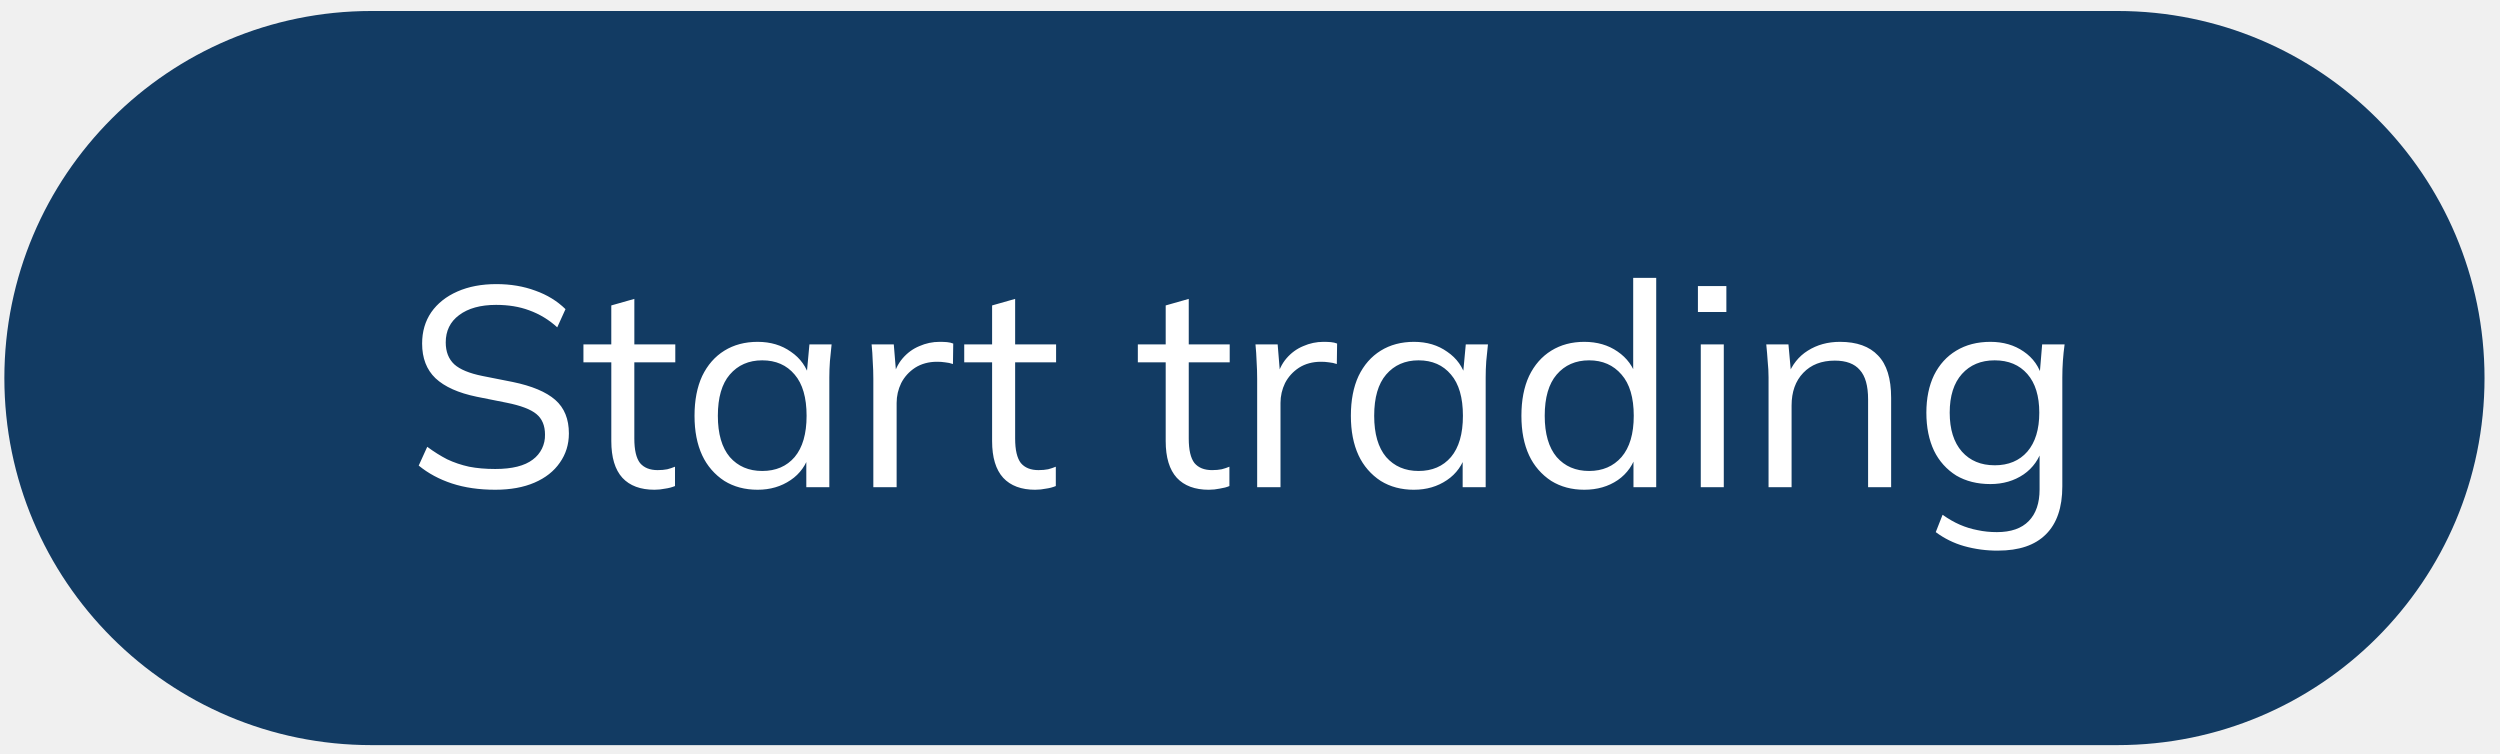
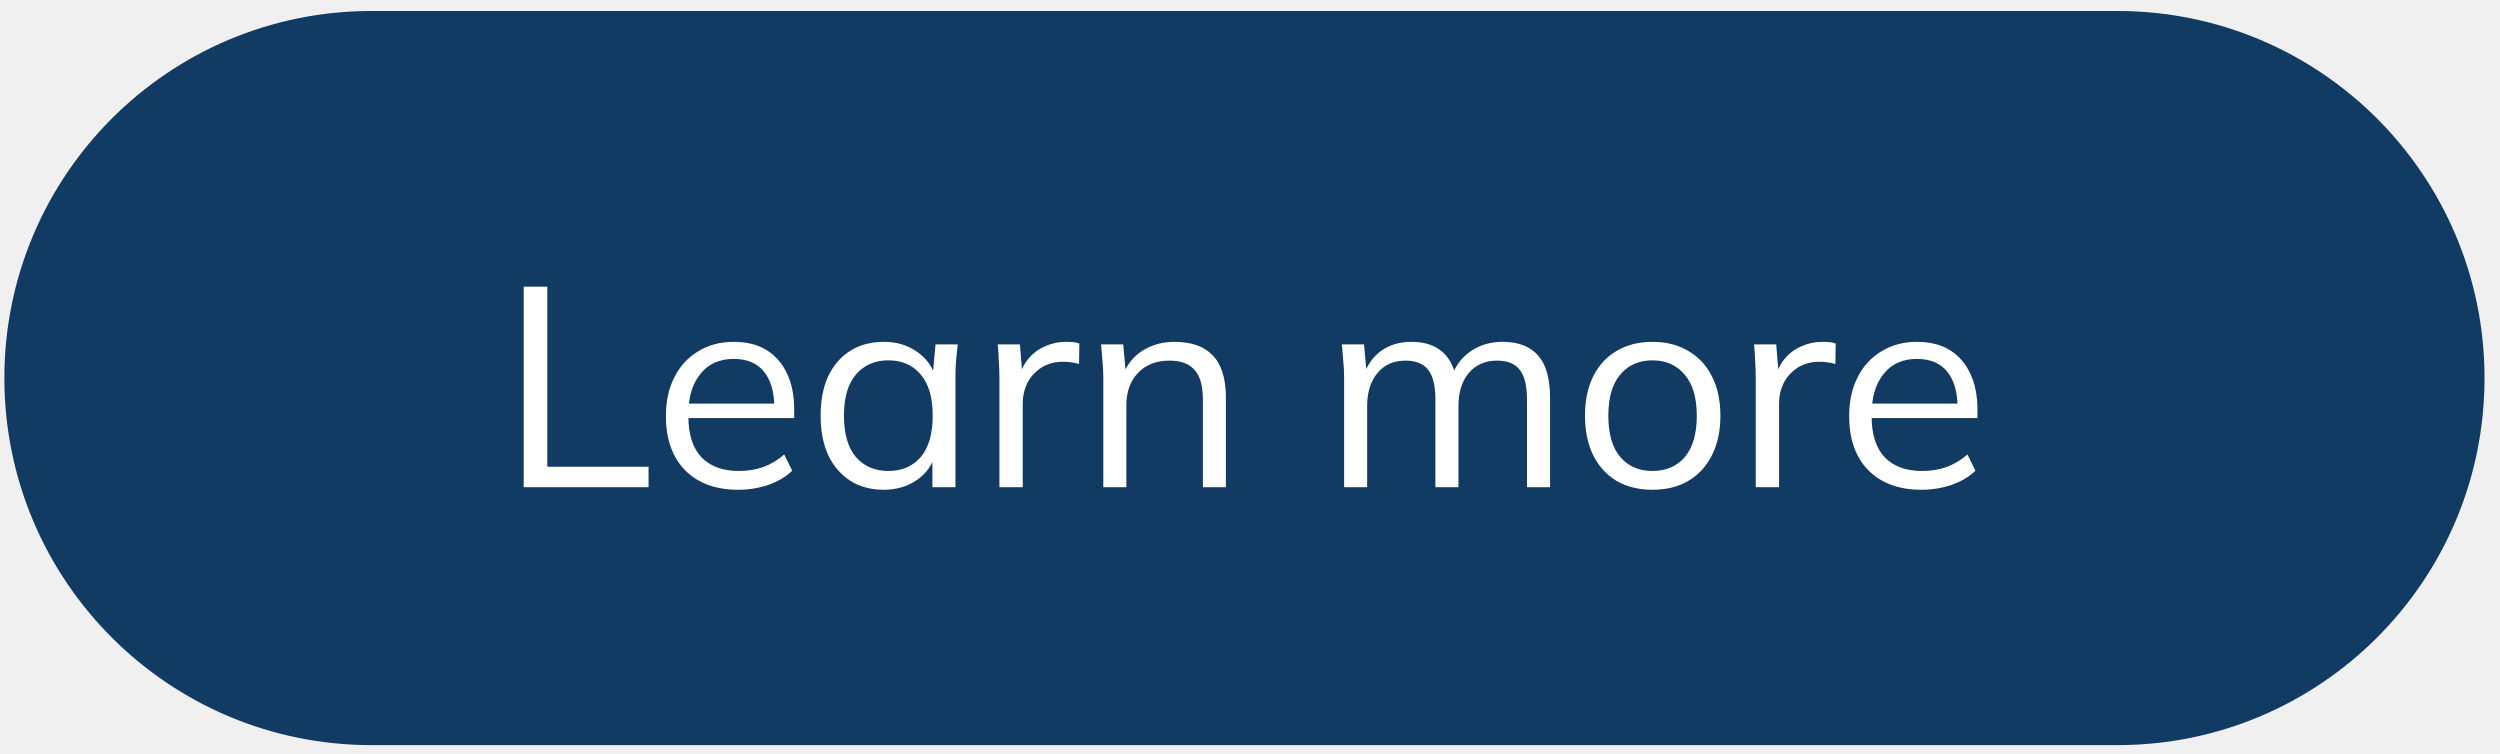
<svg xmlns="http://www.w3.org/2000/svg" width="126" height="38" viewBox="0 0 126 38" fill="none">
  <rect x=".22" y=".554" width="125" height="37" rx="18.5" fill="#123B63" />
-   <path d="M24.96 24.683c-.813 0-1.54-.105-2.18-.315-.64-.21-1.199-.511-1.677-.903l.43-.946c.335.248.67.458 1.004.63.344.163.712.287 1.104.373.392.077.831.115 1.319.115.85 0 1.48-.158 1.892-.473a1.51 1.51 0 00.616-1.262c0-.449-.143-.793-.43-1.032-.287-.239-.788-.43-1.505-.573l-1.505-.301c-.927-.191-1.62-.502-2.079-.932-.449-.43-.674-1.013-.674-1.749 0-.602.153-1.128.46-1.577.315-.449.754-.798 1.318-1.046.564-.249 1.218-.373 1.964-.373.717 0 1.371.11 1.964.33.592.21 1.099.52 1.52.932l-.416.917a4.192 4.192 0 00-1.42-.86c-.487-.182-1.041-.272-1.662-.272-.784 0-1.405.171-1.864.516-.45.334-.674.793-.674 1.376 0 .468.144.836.43 1.104.287.258.76.454 1.42.587l1.519.301c.975.201 1.692.502 2.15.903.459.402.688.966.688 1.692 0 .554-.153 1.046-.458 1.476-.297.43-.722.765-1.276 1.004s-1.214.358-1.978.358zm8.028 0c-.707 0-1.247-.2-1.62-.602-.372-.41-.558-1.027-.558-1.85v-3.97h-1.405v-.903h1.404v-1.964l1.162-.33v2.294h2.064v.903H31.97v3.842c0 .573.095.984.286 1.233.201.239.497.358.89.358.18 0 .343-.014.486-.043a3.05 3.05 0 00.388-.129v.975a2 2 0 01-.488.129 2.64 2.64 0 01-.545.057zm5.198 0c-.64 0-1.199-.148-1.677-.444a3.08 3.08 0 01-1.118-1.29c-.258-.555-.387-1.219-.387-1.993 0-.784.13-1.453.387-2.007.268-.554.64-.98 1.118-1.276.478-.296 1.037-.444 1.677-.444.65 0 1.21.167 1.678.502.477.325.793.77.946 1.333h-.172l.157-1.706h1.118l-.085.846c-.02.277-.03.55-.03.817v5.533h-1.16v-1.691h.157a2.285 2.285 0 01-.946 1.333c-.478.325-1.032.487-1.663.487zm.23-.946c.688 0 1.233-.234 1.634-.702.401-.478.602-1.171.602-2.079 0-.917-.2-1.61-.602-2.078-.401-.478-.946-.717-1.634-.717-.679 0-1.223.239-1.634.717-.402.468-.602 1.16-.602 2.078 0 .908.2 1.6.602 2.079.41.468.955.702 1.634.702zm5.6.817v-5.461c0-.287-.01-.579-.03-.875a12.18 12.18 0 00-.057-.86h1.118l.144 1.749-.201.014c.096-.43.263-.783.502-1.06.239-.278.52-.483.845-.617a2.494 2.494 0 011.018-.215c.144 0 .268.005.373.014.115.01.22.034.315.072l-.014 1.032a1.68 1.68 0 00-.402-.086 2.47 2.47 0 00-.4-.028c-.421 0-.79.1-1.105.3-.305.201-.54.46-.702.775-.153.315-.23.65-.23 1.003v4.243h-1.175zm8.165.13c-.707 0-1.247-.201-1.62-.603-.373-.41-.559-1.027-.559-1.85v-3.97h-1.405v-.903h1.405v-1.964l1.161-.33v2.294h2.064v.903h-2.064v3.842c0 .573.096.984.287 1.233.2.239.497.358.889.358.181 0 .344-.014.487-.043.143-.038.272-.081.387-.129v.975a2 2 0 01-.487.129 2.638 2.638 0 01-.545.057zm8.75 0c-.708 0-1.248-.201-1.62-.603-.373-.41-.56-1.027-.56-1.85v-3.97h-1.404v-.903h1.404v-1.964l1.162-.33v2.294h2.064v.903h-2.064v3.842c0 .573.095.984.286 1.233.2.239.497.358.889.358.182 0 .344-.014.487-.043.144-.038.273-.081.387-.129v.975c-.133.057-.296.1-.487.129a2.64 2.64 0 01-.545.057zm2.43-.13v-5.461c0-.287-.009-.579-.028-.875-.01-.296-.029-.583-.057-.86h1.118l.143 1.749-.2.014c.095-.43.262-.783.501-1.06.24-.278.521-.483.846-.617a2.494 2.494 0 011.018-.215c.143 0 .267.005.372.014.115.01.22.034.316.072l-.014 1.032a1.683 1.683 0 00-.402-.086 2.471 2.471 0 00-.401-.028c-.42 0-.789.1-1.104.3-.306.201-.54.46-.703.775-.152.315-.229.65-.229 1.003v4.243h-1.175zm7.905.13c-.64 0-1.2-.149-1.677-.445a3.08 3.08 0 01-1.118-1.29c-.258-.555-.387-1.219-.387-1.993 0-.784.129-1.453.387-2.007.267-.554.64-.98 1.118-1.276.478-.296 1.037-.444 1.677-.444.65 0 1.209.167 1.677.502.478.325.793.77.946 1.333h-.172l.158-1.706h1.118l-.086.846c-.02.277-.029.55-.029.817v5.533h-1.16v-1.691h.157a2.285 2.285 0 01-.946 1.333c-.478.325-1.032.487-1.663.487zm.23-.947c.687 0 1.232-.234 1.633-.702.402-.478.602-1.171.602-2.079 0-.917-.2-1.61-.602-2.078-.4-.478-.946-.717-1.634-.717-.678 0-1.223.239-1.634.717-.401.468-.602 1.16-.602 2.078 0 .908.2 1.6.602 2.079.411.468.956.702 1.634.702zm8.35.946c-.63 0-1.184-.148-1.662-.444a3.08 3.08 0 01-1.118-1.29c-.258-.555-.387-1.219-.387-1.993 0-.784.129-1.453.387-2.007.267-.554.64-.98 1.118-1.276.478-.296 1.032-.444 1.663-.444.65 0 1.209.163 1.677.487.478.325.798.765.96 1.32h-.171v-5.032h1.16v10.55h-1.146v-1.72h.158a2.35 2.35 0 01-.947 1.362c-.477.325-1.041.487-1.691.487zm.245-.946c.678 0 1.223-.234 1.634-.702.41-.478.616-1.171.616-2.079 0-.917-.205-1.61-.616-2.078-.411-.478-.956-.717-1.634-.717-.679 0-1.224.239-1.634.717-.402.468-.603 1.16-.603 2.078 0 .908.201 1.6.603 2.079.41.468.955.702 1.634.702zm5.628.817v-7.196h1.16v7.196h-1.16zm-.144-8.83v-1.305h1.434v1.305h-1.434zm3.56 8.83v-5.533c0-.268-.015-.54-.044-.817a23.14 23.14 0 00-.071-.846h1.118l.143 1.577h-.172c.21-.554.545-.975 1.004-1.262.468-.296 1.008-.444 1.62-.444.85 0 1.49.23 1.92.688.44.45.66 1.161.66 2.136v4.501h-1.161v-4.43c0-.678-.139-1.17-.416-1.476-.268-.315-.688-.473-1.262-.473-.669 0-1.199.206-1.59.617-.393.41-.588.96-.588 1.648v4.114h-1.162zm11.567 3.197a6.141 6.141 0 01-1.72-.23 4.383 4.383 0 01-1.42-.702l.344-.874c.297.21.588.377.875.501.287.125.583.215.889.273.305.067.63.1.974.1.708 0 1.243-.186 1.606-.559.363-.373.545-.903.545-1.591v-2.107h.143a2.346 2.346 0 01-.946 1.347c-.478.325-1.037.488-1.677.488-.66 0-1.233-.144-1.72-.43a3.018 3.018 0 01-1.119-1.248c-.258-.544-.387-1.185-.387-1.92 0-.727.13-1.358.387-1.893.268-.535.64-.946 1.118-1.233.488-.296 1.061-.444 1.721-.444.65 0 1.209.163 1.677.487.478.325.793.774.946 1.348l-.143-.143.129-1.563h1.132a12.123 12.123 0 00-.115 1.663v5.49c0 1.07-.277 1.878-.831 2.423-.545.544-1.347.817-2.408.817zm-.172-4.3c.697 0 1.247-.23 1.648-.689.402-.468.602-1.123.602-1.963 0-.841-.2-1.491-.602-1.95-.401-.459-.951-.688-1.648-.688-.688 0-1.238.23-1.649.688-.41.459-.616 1.108-.616 1.95 0 .84.205 1.495.616 1.963.411.46.96.688 1.649.688z" fill="#fff" />
+   <path d="M26.394 24.554V14.448h1.19v9.074h5.103v1.032h-6.293zm10.81.13c-1.128 0-2.017-.326-2.667-.976-.65-.659-.975-1.572-.975-2.737 0-.756.144-1.41.43-1.964a3.121 3.121 0 011.204-1.305c.516-.315 1.109-.473 1.778-.473.66 0 1.214.139 1.663.416.449.277.793.674 1.032 1.19.239.506.358 1.108.358 1.806v.43h-5.576v-.731h4.816l-.243.186c0-.764-.172-1.362-.516-1.792-.344-.43-.856-.645-1.534-.645-.717 0-1.276.253-1.677.76-.402.497-.602 1.17-.602 2.021V21c0 .898.22 1.58.659 2.049.45.459 1.075.688 1.878.688.43 0 .831-.062 1.204-.186a3.383 3.383 0 001.09-.645l.4.817c-.315.306-.716.544-1.203.716a4.687 4.687 0 01-1.52.244zm7.338 0c-.64 0-1.2-.149-1.677-.445a3.08 3.08 0 01-1.118-1.29c-.258-.555-.387-1.219-.387-1.993 0-.784.129-1.453.387-2.007.267-.554.64-.98 1.118-1.276.478-.296 1.037-.444 1.677-.444.65 0 1.209.167 1.677.502.478.325.793.77.946 1.333h-.172l.158-1.706h1.118l-.086.846c-.02.277-.029.55-.029.817v5.533h-1.16v-1.691h.157a2.285 2.285 0 01-.946 1.333c-.478.325-1.032.487-1.663.487zm.23-.947c.687 0 1.232-.234 1.634-.702.4-.478.602-1.171.602-2.079 0-.917-.201-1.61-.602-2.078-.402-.478-.947-.717-1.635-.717-.678 0-1.223.239-1.634.717-.401.468-.602 1.16-.602 2.078 0 .908.2 1.6.602 2.079.411.468.956.702 1.634.702zm5.599.817v-5.461c0-.287-.01-.579-.029-.875a12.18 12.18 0 00-.057-.86h1.118l.143 1.749-.2.014c.095-.43.262-.783.501-1.06.24-.278.521-.483.846-.617a2.494 2.494 0 011.018-.215c.143 0 .267.005.372.014.115.01.22.034.316.072l-.015 1.032a1.68 1.68 0 00-.401-.086 2.47 2.47 0 00-.401-.028c-.42 0-.789.1-1.104.3-.306.201-.54.46-.703.775-.152.315-.229.65-.229 1.003v4.243h-1.175zm5.236 0v-5.533c0-.268-.014-.54-.043-.817-.02-.287-.043-.569-.072-.846h1.118l.144 1.577h-.172c.21-.554.544-.975 1.003-1.262.468-.296 1.008-.444 1.62-.444.85 0 1.49.23 1.92.688.44.45.66 1.161.66 2.136v4.501h-1.16v-4.43c0-.678-.14-1.17-.417-1.476-.267-.315-.688-.473-1.261-.473-.669 0-1.2.206-1.591.617-.392.41-.588.96-.588 1.648v4.114h-1.161zm12.137 0v-5.533c0-.268-.014-.54-.043-.817a23.14 23.14 0 00-.072-.846h1.118l.144 1.577h-.172c.19-.545.492-.965.903-1.262.42-.296.927-.444 1.52-.444.602 0 1.089.143 1.462.43.382.287.64.731.774 1.333h-.215c.181-.544.501-.975.96-1.29.459-.315.994-.473 1.606-.473.793 0 1.39.23 1.791.688.402.45.603 1.161.603 2.136v4.501H76.96v-4.43c0-.678-.12-1.17-.358-1.476-.239-.315-.621-.473-1.147-.473-.602 0-1.08.21-1.433.63-.344.412-.516.966-.516 1.664v4.085h-1.162v-4.43c0-.678-.119-1.17-.358-1.476-.239-.315-.621-.473-1.147-.473-.602 0-1.075.21-1.419.63-.344.412-.516.966-.516 1.664v4.085h-1.161zm15.538.13c-.688 0-1.29-.149-1.806-.445a3.076 3.076 0 01-1.176-1.29c-.277-.564-.415-1.228-.415-1.993 0-.774.138-1.438.415-1.992.278-.555.67-.98 1.176-1.276.516-.306 1.118-.459 1.806-.459.698 0 1.3.153 1.806.459.516.296.913.721 1.19 1.276.287.554.43 1.218.43 1.992 0 .765-.143 1.429-.43 1.993a3.049 3.049 0 01-1.19 1.29c-.506.296-1.108.444-1.806.444zm0-.947c.688 0 1.233-.234 1.634-.702.402-.478.602-1.171.602-2.079 0-.917-.205-1.61-.616-2.078-.401-.478-.941-.717-1.62-.717-.678 0-1.218.239-1.62.717-.401.468-.602 1.16-.602 2.078 0 .908.2 1.6.602 2.079.402.468.941.702 1.62.702zm5.208.817v-5.461c0-.287-.01-.579-.029-.875-.01-.296-.029-.583-.057-.86h1.118l.143 1.749-.2.014c.095-.43.262-.783.501-1.06.24-.278.521-.483.846-.617a2.494 2.494 0 011.018-.215c.143 0 .267.005.373.014.114.01.22.034.315.072l-.014 1.032a1.683 1.683 0 00-.402-.086 2.471 2.471 0 00-.401-.028c-.42 0-.789.1-1.104.3-.306.201-.54.46-.702.775-.153.315-.23.65-.23 1.003v4.243H88.49zm8.349.13c-1.128 0-2.017-.326-2.667-.976-.65-.659-.974-1.572-.974-2.737 0-.756.143-1.41.43-1.964a3.121 3.121 0 011.204-1.305c.516-.315 1.108-.473 1.777-.473.66 0 1.214.139 1.663.416.45.277.793.674 1.032 1.19.24.506.359 1.108.359 1.806v.43h-5.577v-.731h4.817l-.244.186c0-.764-.172-1.362-.516-1.792-.344-.43-.855-.645-1.534-.645-.716 0-1.275.253-1.677.76-.401.497-.602 1.17-.602 2.021V21c0 .898.22 1.58.66 2.049.449.459 1.075.688 1.877.688.43 0 .832-.062 1.204-.186a3.383 3.383 0 001.09-.645l.401.817c-.315.306-.716.544-1.204.716a4.687 4.687 0 01-1.52.244z" fill="#fff" />
</svg>
